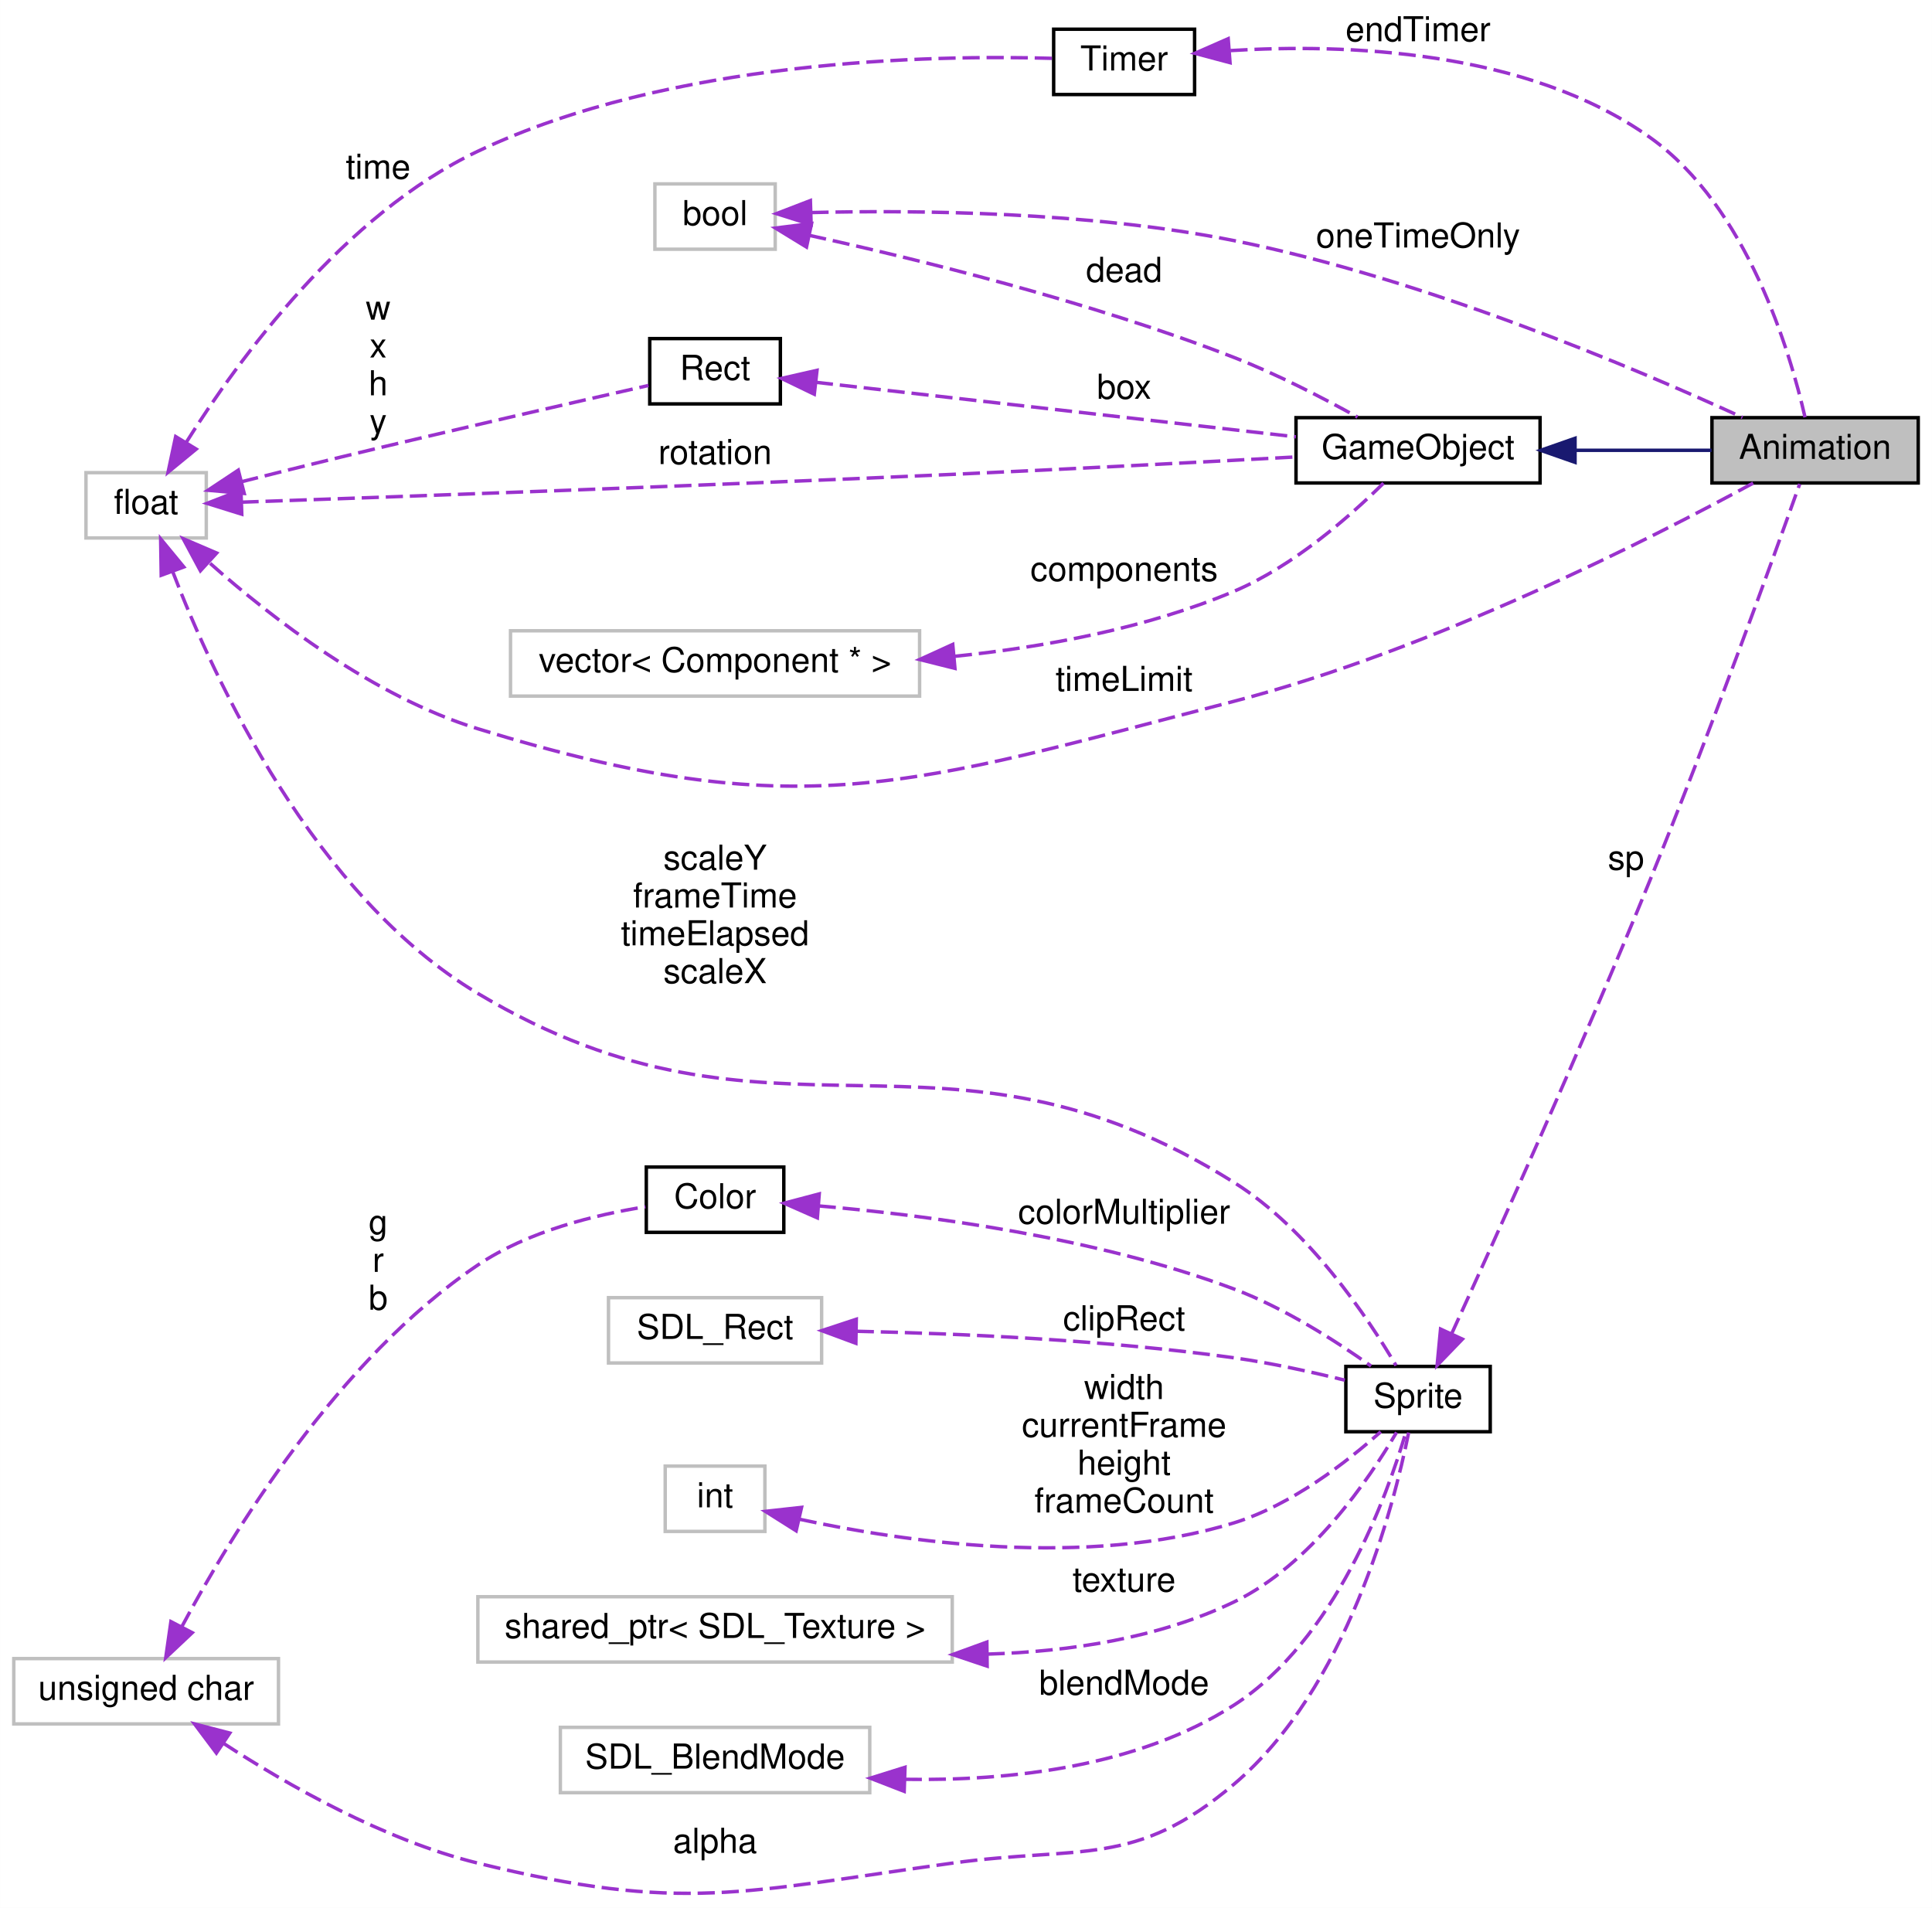
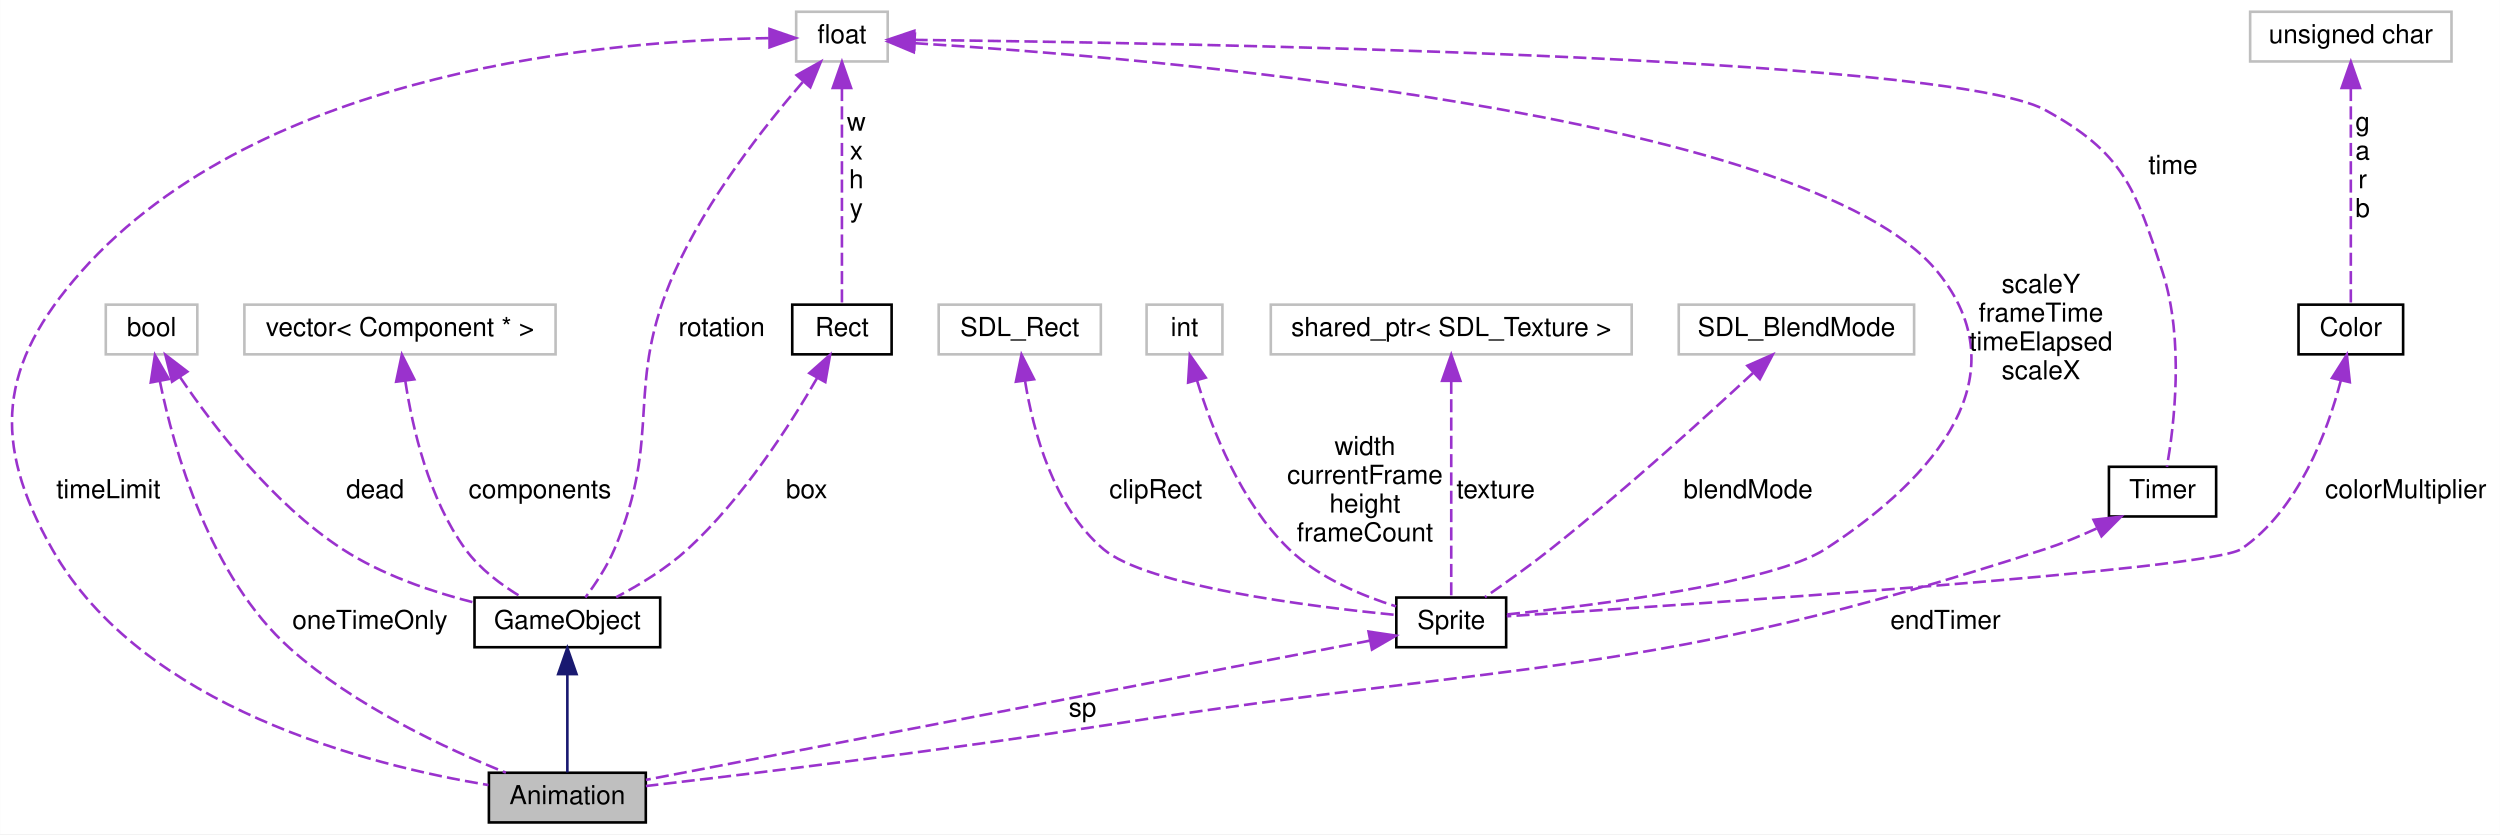
- <svg xmlns="http://www.w3.org/2000/svg" xmlns:xlink="http://www.w3.org/1999/xlink" width="562pt" height="555pt" viewBox="0.00 0.00 562.00 555.02">
-   <g id="graph0" class="graph" transform="scale(1 1) rotate(0) translate(4 551.021)">
-     <polygon fill="white" stroke="none" points="-4,4 -4,-551.021 558,-551.021 558,4 -4,4" />
+ <svg xmlns="http://www.w3.org/2000/svg" xmlns:xlink="http://www.w3.org/1999/xlink" width="956pt" height="319pt" viewBox="0.00 0.00 955.91 319.00">
+   <g id="graph0" class="graph" transform="scale(1 1) rotate(0) translate(4 315)">
+     <polygon fill="white" stroke="none" points="-4,4 -4,-315 951.909,-315 951.909,4 -4,4" />
    <g id="node1" class="node">
-       <polygon fill="#bfbfbf" stroke="black" points="494,-410.521 494,-429.521 554,-429.521 554,-410.521 494,-410.521" />
-       <text text-anchor="middle" x="524" y="-417.521" font-family="Helvetica,sans-Serif" font-size="10.00">Animation</text>
+       <polygon fill="#bfbfbf" stroke="black" points="182.909,-0.5 182.909,-19.5 242.909,-19.5 242.909,-0.5 182.909,-0.5" />
+       <text text-anchor="middle" x="212.909" y="-7.5" font-family="Helvetica,sans-Serif" font-size="10.00">Animation</text>
    </g>
    <g id="node2" class="node">
      <g id="a_node2">
        <a xlink:href="classGameObject.html" target="_top" xlink:title="Classe virtual que especifica o funcionamento de um GameObject. ">
-           <polygon fill="white" stroke="black" points="373,-410.521 373,-429.521 444,-429.521 444,-410.521 373,-410.521" />
-           <text text-anchor="middle" x="408.5" y="-417.521" font-family="Helvetica,sans-Serif" font-size="10.00">GameObject</text>
+           <polygon fill="white" stroke="black" points="177.409,-67.5 177.409,-86.5 248.409,-86.5 248.409,-67.5 177.409,-67.5" />
+           <text text-anchor="middle" x="212.909" y="-74.5" font-family="Helvetica,sans-Serif" font-size="10.00">GameObject</text>
        </a>
      </g>
    </g>
    <g id="edge1" class="edge">
-       <path fill="none" stroke="midnightblue" d="M454.544,-420.021C467.79,-420.021 481.925,-420.021 493.891,-420.021" />
-       <polygon fill="midnightblue" stroke="midnightblue" points="454.17,-416.521 444.17,-420.021 454.17,-423.521 454.17,-416.521" />
+       <path fill="none" stroke="midnightblue" d="M212.909,-57.037C212.909,-44.67 212.909,-29.12 212.909,-19.627" />
+       <polygon fill="midnightblue" stroke="midnightblue" points="209.409,-57.234 212.909,-67.234 216.409,-57.234 209.409,-57.234" />
    </g>
    <g id="node3" class="node">
      <g id="a_node3">
        <a xlink:href="classRect.html" target="_top" xlink:title="Classe que modela um rect. ">
-           <polygon fill="white" stroke="black" points="185,-433.521 185,-452.521 223,-452.521 223,-433.521 185,-433.521" />
-           <text text-anchor="middle" x="204" y="-440.521" font-family="Helvetica,sans-Serif" font-size="10.00">Rect</text>
+           <polygon fill="white" stroke="black" points="298.909,-179.5 298.909,-198.5 336.909,-198.5 336.909,-179.5 298.909,-179.5" />
+           <text text-anchor="middle" x="317.909" y="-186.5" font-family="Helvetica,sans-Serif" font-size="10.00">Rect</text>
        </a>
      </g>
    </g>
    <g id="edge2" class="edge">
-       <path fill="none" stroke="#9a32cd" stroke-dasharray="5,2" d="M233.324,-439.804C269.917,-435.648 333.585,-428.416 372.972,-423.943" />
-       <polygon fill="#9a32cd" stroke="#9a32cd" points="232.869,-436.333 223.328,-440.939 233.659,-443.288 232.869,-436.333" />
-       <text text-anchor="middle" x="323" y="-435.021" font-family="Helvetica,sans-Serif" font-size="10.00"> box</text>
+       <path fill="none" stroke="#9a32cd" stroke-dasharray="5,2" d="M308.428,-170.473C298.043,-152.448 280.025,-124.35 258.909,-105 250.853,-97.618 240.451,-91.304 231.576,-86.643" />
+       <polygon fill="#9a32cd" stroke="#9a32cd" points="305.446,-172.313 313.383,-179.331 311.555,-168.895 305.446,-172.313" />
+       <text text-anchor="middle" x="304.409" y="-124.5" font-family="Helvetica,sans-Serif" font-size="10.00"> box</text>
    </g>
    <g id="node4" class="node">
-       <polygon fill="white" stroke="#bfbfbf" points="21,-394.521 21,-413.521 56,-413.521 56,-394.521 21,-394.521" />
-       <text text-anchor="middle" x="38.5" y="-401.521" font-family="Helvetica,sans-Serif" font-size="10.00">float</text>
+       <polygon fill="white" stroke="#bfbfbf" points="300.409,-291.5 300.409,-310.5 335.409,-310.5 335.409,-291.5 300.409,-291.5" />
+       <text text-anchor="middle" x="317.909" y="-298.5" font-family="Helvetica,sans-Serif" font-size="10.00">float</text>
    </g>
-     <g id="edge16" class="edge">
-       <path fill="none" stroke="#9a32cd" stroke-dasharray="5,2" d="M57.121,-387.135C75.071,-371.205 104.527,-348.407 135,-339.021 228.507,-310.219 260.287,-322.475 355,-347.021 412.874,-362.02 476.349,-394.359 505.987,-410.48" />
-       <polygon fill="#9a32cd" stroke="#9a32cd" points="54.292,-384.981 49.28,-394.315 59.019,-390.143 54.292,-384.981" />
-       <text text-anchor="middle" x="323" y="-350.021" font-family="Helvetica,sans-Serif" font-size="10.00"> timeLimit</text>
+     <g id="edge15" class="edge">
+       <path fill="none" stroke="#9a32cd" stroke-dasharray="5,2" d="M289.913,-300.416C231.43,-299.649 96.01,-289.029 26.909,-211 -4.492,-175.541 -7.454,-146.201 15.909,-105 50.21,-44.511 136.556,-22.441 182.711,-14.793" />
+       <polygon fill="#9a32cd" stroke="#9a32cd" points="290.21,-303.917 300.224,-300.457 290.238,-296.917 290.21,-303.917" />
+       <text text-anchor="middle" x="37.409" y="-124.5" font-family="Helvetica,sans-Serif" font-size="10.00"> timeLimit</text>
    </g>
    <g id="edge4" class="edge">
-       <path fill="none" stroke="#9a32cd" stroke-dasharray="5,2" d="M66.234,-404.934C109.628,-406.443 198.092,-409.628 273,-413.021 306.986,-414.56 345.788,-416.611 372.952,-418.095" />
-       <polygon fill="#9a32cd" stroke="#9a32cd" points="66.323,-401.435 56.208,-404.588 66.081,-408.431 66.323,-401.435" />
-       <text text-anchor="middle" x="204" y="-416.021" font-family="Helvetica,sans-Serif" font-size="10.00"> rotation</text>
+       <path fill="none" stroke="#9a32cd" stroke-dasharray="5,2" d="M302.906,-283.607C288.217,-266.665 266.293,-238.838 253.909,-211 234.316,-166.954 249.719,-149.386 230.909,-105 228.096,-98.361 223.596,-91.611 219.799,-86.52" />
+       <polygon fill="#9a32cd" stroke="#9a32cd" points="300.583,-286.262 309.84,-291.417 305.818,-281.615 300.583,-286.262" />
+       <text text-anchor="middle" x="271.909" y="-186.5" font-family="Helvetica,sans-Serif" font-size="10.00"> rotation</text>
    </g>
    <g id="edge3" class="edge">
-       <path fill="none" stroke="#9a32cd" stroke-dasharray="5,2" d="M66.19,-410.867C75.318,-413.178 85.596,-415.747 95,-418.021 126.427,-425.621 163.118,-434.013 184.629,-438.884" />
-       <polygon fill="#9a32cd" stroke="#9a32cd" points="67.036,-407.47 56.482,-408.397 65.31,-414.254 67.036,-407.47" />
-       <text text-anchor="middle" x="106" y="-458.021" font-family="Helvetica,sans-Serif" font-size="10.00"> w</text>
-       <text text-anchor="middle" x="106" y="-447.021" font-family="Helvetica,sans-Serif" font-size="10.00">x</text>
-       <text text-anchor="middle" x="106" y="-436.021" font-family="Helvetica,sans-Serif" font-size="10.00">h</text>
-       <text text-anchor="middle" x="106" y="-425.021" font-family="Helvetica,sans-Serif" font-size="10.00">y</text>
+       <path fill="none" stroke="#9a32cd" stroke-dasharray="5,2" d="M317.909,-281.348C317.909,-257.254 317.909,-216.308 317.909,-198.591" />
+       <polygon fill="#9a32cd" stroke="#9a32cd" points="314.409,-281.368 317.909,-291.368 321.409,-281.369 314.409,-281.368" />
+       <text text-anchor="middle" x="323.409" y="-265" font-family="Helvetica,sans-Serif" font-size="10.00"> w</text>
+       <text text-anchor="middle" x="323.409" y="-254" font-family="Helvetica,sans-Serif" font-size="10.00">x</text>
+       <text text-anchor="middle" x="323.409" y="-243" font-family="Helvetica,sans-Serif" font-size="10.00">h</text>
+       <text text-anchor="middle" x="323.409" y="-232" font-family="Helvetica,sans-Serif" font-size="10.00">y</text>
    </g>
    <g id="node7" class="node">
      <g id="a_node7">
        <a xlink:href="classSprite.html" target="_top" xlink:title="Classe que modela uma sprite. ">
-           <polygon fill="white" stroke="black" points="387.5,-134.521 387.5,-153.521 429.5,-153.521 429.5,-134.521 387.5,-134.521" />
-           <text text-anchor="middle" x="408.5" y="-141.521" font-family="Helvetica,sans-Serif" font-size="10.00">Sprite</text>
+           <polygon fill="white" stroke="black" points="529.909,-67.5 529.909,-86.5 571.909,-86.5 571.909,-67.5 529.909,-67.5" />
+           <text text-anchor="middle" x="550.909" y="-74.5" font-family="Helvetica,sans-Serif" font-size="10.00">Sprite</text>
        </a>
      </g>
    </g>
-     <g id="edge9" class="edge">
-       <path fill="none" stroke="#9a32cd" stroke-dasharray="5,2" d="M46.206,-384.785C58.379,-353.078 87.351,-290.517 135,-262.021 221.499,-210.291 269.635,-260.602 355,-207.021 376.706,-193.397 393.843,-167.785 402.105,-153.779" />
-       <polygon fill="#9a32cd" stroke="#9a32cd" points="42.888,-383.668 42.72,-394.262 49.458,-386.085 42.888,-383.668" />
-       <text text-anchor="middle" x="204" y="-298.021" font-family="Helvetica,sans-Serif" font-size="10.00"> scaleY</text>
-       <text text-anchor="middle" x="204" y="-287.021" font-family="Helvetica,sans-Serif" font-size="10.00">frameTime</text>
-       <text text-anchor="middle" x="204" y="-276.021" font-family="Helvetica,sans-Serif" font-size="10.00">timeElapsed</text>
-       <text text-anchor="middle" x="204" y="-265.021" font-family="Helvetica,sans-Serif" font-size="10.00">scaleX</text>
+     <g id="edge8" class="edge">
+       <path fill="none" stroke="#9a32cd" stroke-dasharray="5,2" d="M345.859,-298.478C431.454,-293.179 687.195,-272.384 736.909,-211 768.907,-171.492 736.56,-132.67 693.909,-105 674.092,-92.143 606.924,-83.662 572.156,-80.025" />
+       <polygon fill="#9a32cd" stroke="#9a32cd" points="345.39,-295 335.616,-299.088 345.806,-301.987 345.39,-295" />
+       <text text-anchor="middle" x="776.409" y="-203" font-family="Helvetica,sans-Serif" font-size="10.00"> scaleY</text>
+       <text text-anchor="middle" x="776.409" y="-192" font-family="Helvetica,sans-Serif" font-size="10.00">frameTime</text>
+       <text text-anchor="middle" x="776.409" y="-181" font-family="Helvetica,sans-Serif" font-size="10.00">timeElapsed</text>
+       <text text-anchor="middle" x="776.409" y="-170" font-family="Helvetica,sans-Serif" font-size="10.00">scaleX</text>
    </g>
    <g id="node14" class="node">
      <g id="a_node14">
        <a xlink:href="classTimer.html" target="_top" xlink:title="Temporizador. ">
-           <polygon fill="white" stroke="black" points="302.5,-523.521 302.5,-542.521 343.5,-542.521 343.5,-523.521 302.5,-523.521" />
-           <text text-anchor="middle" x="323" y="-530.521" font-family="Helvetica,sans-Serif" font-size="10.00">Timer</text>
+           <polygon fill="white" stroke="black" points="802.409,-117.5 802.409,-136.5 843.409,-136.5 843.409,-117.5 802.409,-117.5" />
+           <text text-anchor="middle" x="822.909" y="-124.5" font-family="Helvetica,sans-Serif" font-size="10.00">Timer</text>
        </a>
      </g>
    </g>
-     <g id="edge19" class="edge">
-       <path fill="none" stroke="#9a32cd" stroke-dasharray="5,2" d="M50.139,-422.296C65.423,-446.589 96.088,-488.592 135,-507.021 191.284,-533.677 267.029,-535.088 302.344,-534.043" />
-       <polygon fill="#9a32cd" stroke="#9a32cd" points="53.07,-420.379 44.883,-413.654 47.09,-424.017 53.07,-420.379" />
-       <text text-anchor="middle" x="106" y="-499.021" font-family="Helvetica,sans-Serif" font-size="10.00"> time</text>
+     <g id="edge18" class="edge">
+       <path fill="none" stroke="#9a32cd" stroke-dasharray="5,2" d="M345.694,-299.743C439.398,-298.69 740.066,-293.713 777.909,-273 807.777,-256.652 812.396,-243.385 822.909,-211 831.364,-184.959 827.269,-151.853 824.595,-136.513" />
+       <polygon fill="#9a32cd" stroke="#9a32cd" points="345.528,-296.245 335.566,-299.851 345.602,-303.244 345.528,-296.245" />
+       <text text-anchor="middle" x="826.909" y="-248.5" font-family="Helvetica,sans-Serif" font-size="10.00"> time</text>
    </g>
    <g id="node5" class="node">
-       <polygon fill="white" stroke="#bfbfbf" points="186.5,-478.521 186.5,-497.521 221.5,-497.521 221.5,-478.521 186.5,-478.521" />
-       <text text-anchor="middle" x="204" y="-485.521" font-family="Helvetica,sans-Serif" font-size="10.00">bool</text>
+       <polygon fill="white" stroke="#bfbfbf" points="36.409,-179.5 36.409,-198.5 71.409,-198.5 71.409,-179.5 36.409,-179.5" />
+       <text text-anchor="middle" x="53.909" y="-186.5" font-family="Helvetica,sans-Serif" font-size="10.00">bool</text>
    </g>
-     <g id="edge17" class="edge">
-       <path fill="none" stroke="#9a32cd" stroke-dasharray="5,2" d="M232.036,-489.187C262.301,-489.932 312.653,-489.494 355,-481.021 410.377,-469.942 471.927,-443.785 502.884,-429.588" />
-       <polygon fill="#9a32cd" stroke="#9a32cd" points="231.951,-485.682 221.847,-488.871 231.734,-492.679 231.951,-485.682" />
-       <text text-anchor="middle" x="408.5" y="-479.021" font-family="Helvetica,sans-Serif" font-size="10.00"> oneTimeOnly</text>
+     <g id="edge16" class="edge">
+       <path fill="none" stroke="#9a32cd" stroke-dasharray="5,2" d="M57.061,-169.328C62.511,-142.799 76.211,-94.384 106.909,-67 131.605,-44.971 166.514,-28.704 189.423,-19.539" />
+       <polygon fill="#9a32cd" stroke="#9a32cd" points="53.607,-168.759 55.204,-179.233 60.487,-170.049 53.607,-168.759" />
+       <text text-anchor="middle" x="137.409" y="-74.5" font-family="Helvetica,sans-Serif" font-size="10.00"> oneTimeOnly</text>
    </g>
    <g id="edge5" class="edge">
-       <path fill="none" stroke="#9a32cd" stroke-dasharray="5,2" d="M231.396,-482.559C261.781,-475.873 312.911,-463.39 355,-447.021 367.418,-442.192 380.762,-435.304 390.89,-429.695" />
-       <polygon fill="#9a32cd" stroke="#9a32cd" points="230.6,-479.15 221.563,-484.679 232.076,-485.993 230.6,-479.15" />
-       <text text-anchor="middle" x="323" y="-469.021" font-family="Helvetica,sans-Serif" font-size="10.00"> dead</text>
+       <path fill="none" stroke="#9a32cd" stroke-dasharray="5,2" d="M64.741,-170.866C77.451,-152.1 100.214,-122.368 126.909,-105 141.994,-95.186 160.881,-88.74 177.109,-84.618" />
+       <polygon fill="#9a32cd" stroke="#9a32cd" points="61.75,-169.045 59.19,-179.326 67.602,-172.885 61.75,-169.045" />
+       <text text-anchor="middle" x="139.409" y="-124.5" font-family="Helvetica,sans-Serif" font-size="10.00"> dead</text>
    </g>
    <g id="node6" class="node">
-       <polygon fill="white" stroke="#bfbfbf" points="144.5,-348.521 144.5,-367.521 263.5,-367.521 263.5,-348.521 144.5,-348.521" />
-       <text text-anchor="middle" x="204" y="-355.521" font-family="Helvetica,sans-Serif" font-size="10.00">vector&lt; Component * &gt;</text>
+       <polygon fill="white" stroke="#bfbfbf" points="89.409,-179.5 89.409,-198.5 208.409,-198.5 208.409,-179.5 89.409,-179.5" />
+       <text text-anchor="middle" x="148.909" y="-186.5" font-family="Helvetica,sans-Serif" font-size="10.00">vector&lt; Component * &gt;</text>
    </g>
    <g id="edge6" class="edge">
-       <path fill="none" stroke="#9a32cd" stroke-dasharray="5,2" d="M273.757,-360.1C299.998,-362.813 329.674,-368.282 355,-379.021 372.248,-386.335 388.69,-400.811 398.44,-410.455" />
-       <polygon fill="#9a32cd" stroke="#9a32cd" points="273.784,-356.588 263.506,-359.16 273.145,-363.559 273.784,-356.588" />
-       <text text-anchor="middle" x="323" y="-382.021" font-family="Helvetica,sans-Serif" font-size="10.00"> components</text>
+       <path fill="none" stroke="#9a32cd" stroke-dasharray="5,2" d="M150.933,-169.361C153.657,-151.424 159.9,-124.259 173.909,-105 179.432,-97.408 187.77,-91.224 195.32,-86.698" />
+       <polygon fill="#9a32cd" stroke="#9a32cd" points="147.445,-169.045 149.629,-179.412 154.387,-169.946 147.445,-169.045" />
+       <text text-anchor="middle" x="202.409" y="-124.5" font-family="Helvetica,sans-Serif" font-size="10.00"> components</text>
    </g>
    <g id="edge7" class="edge">
-       <path fill="none" stroke="#9a32cd" stroke-dasharray="5,2" d="M418.281,-163.043C431.341,-191.532 456.442,-247.067 476,-295.021 493.336,-337.528 511.971,-389.058 519.525,-410.225" />
-       <polygon fill="#9a32cd" stroke="#9a32cd" points="421.405,-161.457 414.047,-153.834 415.045,-164.382 421.405,-161.457" />
-       <text text-anchor="middle" x="469" y="-298.021" font-family="Helvetica,sans-Serif" font-size="10.00"> sp</text>
+       <path fill="none" stroke="#9a32cd" stroke-dasharray="5,2" d="M519.762,-70.01C455.037,-57.563 306.725,-29.041 242.958,-16.779" />
+       <polygon fill="#9a32cd" stroke="#9a32cd" points="519.285,-73.482 529.766,-71.934 520.607,-66.608 519.285,-73.482" />
+       <text text-anchor="middle" x="409.909" y="-41" font-family="Helvetica,sans-Serif" font-size="10.00"> sp</text>
    </g>
    <g id="node8" class="node">
-       <polygon fill="white" stroke="#bfbfbf" points="0,-49.521 0,-68.521 77,-68.521 77,-49.521 0,-49.521" />
-       <text text-anchor="middle" x="38.5" y="-56.521" font-family="Helvetica,sans-Serif" font-size="10.00">unsigned char</text>
+       <polygon fill="white" stroke="#bfbfbf" points="354.909,-179.5 354.909,-198.5 416.909,-198.5 416.909,-179.5 354.909,-179.5" />
+       <text text-anchor="middle" x="385.909" y="-186.5" font-family="Helvetica,sans-Serif" font-size="10.00">SDL_Rect</text>
    </g>
-     <g id="edge8" class="edge">
-       <path fill="none" stroke="#9a32cd" stroke-dasharray="5,2" d="M60.895,-43.946C79.492,-31.823 107.669,-15.743 135,-9.021 194.558,5.627 212.239,-0.661 273,-9.021 310.498,-14.18 326.122,-7.551 355,-32.021 387.767,-59.787 401.379,-112.528 405.766,-134.274" />
-       <polygon fill="#9a32cd" stroke="#9a32cd" points="58.937,-41.045 52.58,-49.521 62.835,-46.858 58.937,-41.045" />
-       <text text-anchor="middle" x="204" y="-12.021" font-family="Helvetica,sans-Serif" font-size="10.00"> alpha</text>
+     <g id="edge9" class="edge">
+       <path fill="none" stroke="#9a32cd" stroke-dasharray="5,2" d="M387.94,-169.264C391.037,-150.183 398.77,-121.172 417.909,-105 434.557,-90.934 496.6,-83.097 529.735,-79.833" />
+       <polygon fill="#9a32cd" stroke="#9a32cd" points="384.439,-169.042 386.576,-179.419 391.377,-169.974 384.439,-169.042" />
+       <text text-anchor="middle" x="437.909" y="-124.5" font-family="Helvetica,sans-Serif" font-size="10.00"> clipRect</text>
    </g>
-     <g id="node13" class="node">
-       <g id="a_node13">
+     <g id="node9" class="node">
+       <polygon fill="white" stroke="#bfbfbf" points="434.409,-179.5 434.409,-198.5 463.409,-198.5 463.409,-179.5 434.409,-179.5" />
+       <text text-anchor="middle" x="448.909" y="-186.5" font-family="Helvetica,sans-Serif" font-size="10.00">int</text>
+     </g>
+     <g id="edge10" class="edge">
+       <path fill="none" stroke="#9a32cd" stroke-dasharray="5,2" d="M453.724,-169.427C459.374,-150.936 470.401,-122.811 488.909,-105 500.245,-94.091 516.701,-87.205 529.811,-83.119" />
+       <polygon fill="#9a32cd" stroke="#9a32cd" points="450.29,-168.709 450.943,-179.283 457.027,-170.61 450.29,-168.709" />
+       <text text-anchor="middle" x="517.909" y="-141" font-family="Helvetica,sans-Serif" font-size="10.00"> width</text>
+       <text text-anchor="middle" x="517.909" y="-130" font-family="Helvetica,sans-Serif" font-size="10.00">currentFrame</text>
+       <text text-anchor="middle" x="517.909" y="-119" font-family="Helvetica,sans-Serif" font-size="10.00">height</text>
+       <text text-anchor="middle" x="517.909" y="-108" font-family="Helvetica,sans-Serif" font-size="10.00">frameCount</text>
+     </g>
+     <g id="node10" class="node">
+       <polygon fill="white" stroke="#bfbfbf" points="481.909,-179.5 481.909,-198.5 619.909,-198.5 619.909,-179.5 481.909,-179.5" />
+       <text text-anchor="middle" x="550.909" y="-186.5" font-family="Helvetica,sans-Serif" font-size="10.00">shared_ptr&lt; SDL_Texture &gt;</text>
+     </g>
+     <g id="edge11" class="edge">
+       <path fill="none" stroke="#9a32cd" stroke-dasharray="5,2" d="M550.909,-169.348C550.909,-145.254 550.909,-104.308 550.909,-86.591" />
+       <polygon fill="#9a32cd" stroke="#9a32cd" points="547.409,-169.368 550.909,-179.368 554.409,-169.369 547.409,-169.368" />
+       <text text-anchor="middle" x="567.909" y="-124.5" font-family="Helvetica,sans-Serif" font-size="10.00"> texture</text>
+     </g>
+     <g id="node11" class="node">
+       <polygon fill="white" stroke="#bfbfbf" points="637.909,-179.5 637.909,-198.5 727.909,-198.5 727.909,-179.5 637.909,-179.5" />
+       <text text-anchor="middle" x="682.909" y="-186.5" font-family="Helvetica,sans-Serif" font-size="10.00">SDL_BlendMode</text>
+     </g>
+     <g id="edge12" class="edge">
+       <path fill="none" stroke="#9a32cd" stroke-dasharray="5,2" d="M666.311,-172.382C647.88,-155.27 617.013,-127.29 588.909,-105 580.793,-98.563 571.293,-91.813 563.822,-86.672" />
+       <polygon fill="#9a32cd" stroke="#9a32cd" points="664.151,-175.154 673.849,-179.42 668.928,-170.037 664.151,-175.154" />
+       <text text-anchor="middle" x="664.409" y="-124.5" font-family="Helvetica,sans-Serif" font-size="10.00"> blendMode</text>
+     </g>
+     <g id="node12" class="node">
+       <g id="a_node12">
        <a xlink:href="structColor.html" target="_top" xlink:title="Struct para armazenar informações de cor. ">
-           <polygon fill="white" stroke="black" points="184,-192.521 184,-211.521 224,-211.521 224,-192.521 184,-192.521" />
-           <text text-anchor="middle" x="204" y="-199.521" font-family="Helvetica,sans-Serif" font-size="10.00">Color</text>
+           <polygon fill="white" stroke="black" points="874.909,-179.5 874.909,-198.5 914.909,-198.5 914.909,-179.5 874.909,-179.5" />
+           <text text-anchor="middle" x="894.909" y="-186.5" font-family="Helvetica,sans-Serif" font-size="10.00">Color</text>
        </a>
      </g>
    </g>
-     <g id="edge15" class="edge">
-       <path fill="none" stroke="#9a32cd" stroke-dasharray="5,2" d="M48.839,-77.724C63.44,-105.031 94.274,-155.547 135,-183.021 149.633,-192.893 169.319,-197.67 183.744,-199.961" />
-       <polygon fill="#9a32cd" stroke="#9a32cd" points="51.919,-76.061 44.205,-68.798 45.706,-79.286 51.919,-76.061" />
-       <text text-anchor="middle" x="106" y="-192.021" font-family="Helvetica,sans-Serif" font-size="10.00"> g</text>
-       <text text-anchor="middle" x="106" y="-181.021" font-family="Helvetica,sans-Serif" font-size="10.00">r</text>
-       <text text-anchor="middle" x="106" y="-170.021" font-family="Helvetica,sans-Serif" font-size="10.00">b</text>
+     <g id="edge13" class="edge">
+       <path fill="none" stroke="#9a32cd" stroke-dasharray="5,2" d="M891.086,-169.522C885.985,-149.967 874.913,-119.917 852.909,-105 841.281,-97.117 638.998,-83.603 572.155,-79.334" />
+       <polygon fill="#9a32cd" stroke="#9a32cd" points="887.707,-170.443 893.387,-179.386 894.524,-168.853 887.707,-170.443" />
+       <text text-anchor="middle" x="915.909" y="-124.5" font-family="Helvetica,sans-Serif" font-size="10.00"> colorMultiplier</text>
    </g>
-     <g id="node9" class="node">
-       <polygon fill="white" stroke="#bfbfbf" points="173,-154.521 173,-173.521 235,-173.521 235,-154.521 173,-154.521" />
-       <text text-anchor="middle" x="204" y="-161.521" font-family="Helvetica,sans-Serif" font-size="10.00">SDL_Rect</text>
-     </g>
-     <g id="edge10" class="edge">
-       <path fill="none" stroke="#9a32cd" stroke-dasharray="5,2" d="M245.209,-163.743C275.517,-163.082 318.035,-161.192 355,-156.021 365.741,-154.518 377.527,-151.914 387.206,-149.514" />
-       <polygon fill="#9a32cd" stroke="#9a32cd" points="244.962,-160.247 235.028,-163.929 245.09,-167.246 244.962,-160.247" />
-       <text text-anchor="middle" x="323" y="-164.021" font-family="Helvetica,sans-Serif" font-size="10.00"> clipRect</text>
-     </g>
-     <g id="node10" class="node">
-       <polygon fill="white" stroke="#bfbfbf" points="189.5,-105.521 189.5,-124.521 218.5,-124.521 218.5,-105.521 189.5,-105.521" />
-       <text text-anchor="middle" x="204" y="-112.521" font-family="Helvetica,sans-Serif" font-size="10.00">int</text>
-     </g>
-     <g id="edge11" class="edge">
-       <path fill="none" stroke="#9a32cd" stroke-dasharray="5,2" d="M228.608,-109.056C258.698,-102.54 311.975,-94.686 355,-108.021 371.679,-113.19 387.768,-125.692 397.642,-134.506" />
-       <polygon fill="#9a32cd" stroke="#9a32cd" points="227.591,-105.698 218.632,-111.354 229.163,-112.519 227.591,-105.698" />
-       <text text-anchor="middle" x="323" y="-144.021" font-family="Helvetica,sans-Serif" font-size="10.00"> width</text>
-       <text text-anchor="middle" x="323" y="-133.021" font-family="Helvetica,sans-Serif" font-size="10.00">currentFrame</text>
-       <text text-anchor="middle" x="323" y="-122.021" font-family="Helvetica,sans-Serif" font-size="10.00">height</text>
-       <text text-anchor="middle" x="323" y="-111.021" font-family="Helvetica,sans-Serif" font-size="10.00">frameCount</text>
-     </g>
-     <g id="node11" class="node">
-       <polygon fill="white" stroke="#bfbfbf" points="135,-67.521 135,-86.521 273,-86.521 273,-67.521 135,-67.521" />
-       <text text-anchor="middle" x="204" y="-74.521" font-family="Helvetica,sans-Serif" font-size="10.00">shared_ptr&lt; SDL_Texture &gt;</text>
-     </g>
-     <g id="edge12" class="edge">
-       <path fill="none" stroke="#9a32cd" stroke-dasharray="5,2" d="M283.269,-69.827C307.269,-70.559 333.101,-74.484 355,-85.021 377.24,-95.722 394.16,-120.543 402.246,-134.338" />
-       <polygon fill="#9a32cd" stroke="#9a32cd" points="283.156,-66.325 273.113,-69.699 283.068,-73.325 283.156,-66.325" />
-       <text text-anchor="middle" x="323" y="-88.021" font-family="Helvetica,sans-Serif" font-size="10.00"> texture</text>
-     </g>
-     <g id="node12" class="node">
-       <polygon fill="white" stroke="#bfbfbf" points="159,-29.521 159,-48.521 249,-48.521 249,-29.521 159,-29.521" />
-       <text text-anchor="middle" x="204" y="-36.521" font-family="Helvetica,sans-Serif" font-size="10.00">SDL_BlendMode</text>
-     </g>
-     <g id="edge13" class="edge">
-       <path fill="none" stroke="#9a32cd" stroke-dasharray="5,2" d="M259.162,-33.405C289.562,-32.9 326.908,-36.933 355,-55.021 384.412,-73.959 399.478,-115.685 404.988,-134.495" />
-       <polygon fill="#9a32cd" stroke="#9a32cd" points="259.021,-29.908 249.143,-33.737 259.253,-36.904 259.021,-29.908" />
-       <text text-anchor="middle" x="323" y="-58.021" font-family="Helvetica,sans-Serif" font-size="10.00"> blendMode</text>
+     <g id="node13" class="node">
+       <polygon fill="white" stroke="#bfbfbf" points="856.409,-291.5 856.409,-310.5 933.409,-310.5 933.409,-291.5 856.409,-291.5" />
+       <text text-anchor="middle" x="894.909" y="-298.5" font-family="Helvetica,sans-Serif" font-size="10.00">unsigned char</text>
    </g>
    <g id="edge14" class="edge">
-       <path fill="none" stroke="#9a32cd" stroke-dasharray="5,2" d="M234.15,-200.211C265.008,-197.559 314.722,-191.159 355,-176.021 369.588,-170.538 384.613,-160.901 394.831,-153.631" />
-       <polygon fill="#9a32cd" stroke="#9a32cd" points="233.764,-196.731 224.068,-201.002 234.311,-203.709 233.764,-196.731" />
-       <text text-anchor="middle" x="323" y="-195.021" font-family="Helvetica,sans-Serif" font-size="10.00"> colorMultiplier</text>
+       <path fill="none" stroke="#9a32cd" stroke-dasharray="5,2" d="M894.909,-281.348C894.909,-257.254 894.909,-216.308 894.909,-198.591" />
+       <polygon fill="#9a32cd" stroke="#9a32cd" points="891.409,-281.368 894.909,-291.368 898.409,-281.369 891.409,-281.368" />
+       <text text-anchor="middle" x="899.409" y="-265" font-family="Helvetica,sans-Serif" font-size="10.00"> g</text>
+       <text text-anchor="middle" x="899.409" y="-254" font-family="Helvetica,sans-Serif" font-size="10.00">a</text>
+       <text text-anchor="middle" x="899.409" y="-243" font-family="Helvetica,sans-Serif" font-size="10.00">r</text>
+       <text text-anchor="middle" x="899.409" y="-232" font-family="Helvetica,sans-Serif" font-size="10.00">b</text>
    </g>
-     <g id="edge18" class="edge">
-       <path fill="none" stroke="#9a32cd" stroke-dasharray="5,2" d="M353.925,-536.305C386.892,-538.321 439.999,-536.662 476,-511.021 504.242,-490.906 516.729,-448.635 521.077,-429.633" />
-       <polygon fill="#9a32cd" stroke="#9a32cd" points="353.809,-532.786 343.571,-535.51 353.273,-539.766 353.809,-532.786" />
-       <text text-anchor="middle" x="408.5" y="-539.021" font-family="Helvetica,sans-Serif" font-size="10.00"> endTimer</text>
+     <g id="edge17" class="edge">
+       <path fill="none" stroke="#9a32cd" stroke-dasharray="5,2" d="M797.664,-112.894C791.336,-109.981 784.475,-107.129 777.909,-105 624.346,-55.201 580.431,-62.794 420.909,-38 357.761,-28.185 283.44,-19.138 242.944,-14.419" />
+       <polygon fill="#9a32cd" stroke="#9a32cd" points="796.525,-116.231 807.052,-117.429 799.57,-109.928 796.525,-116.231" />
+       <text text-anchor="middle" x="739.909" y="-74.5" font-family="Helvetica,sans-Serif" font-size="10.00"> endTimer</text>
    </g>
  </g>
</svg>
